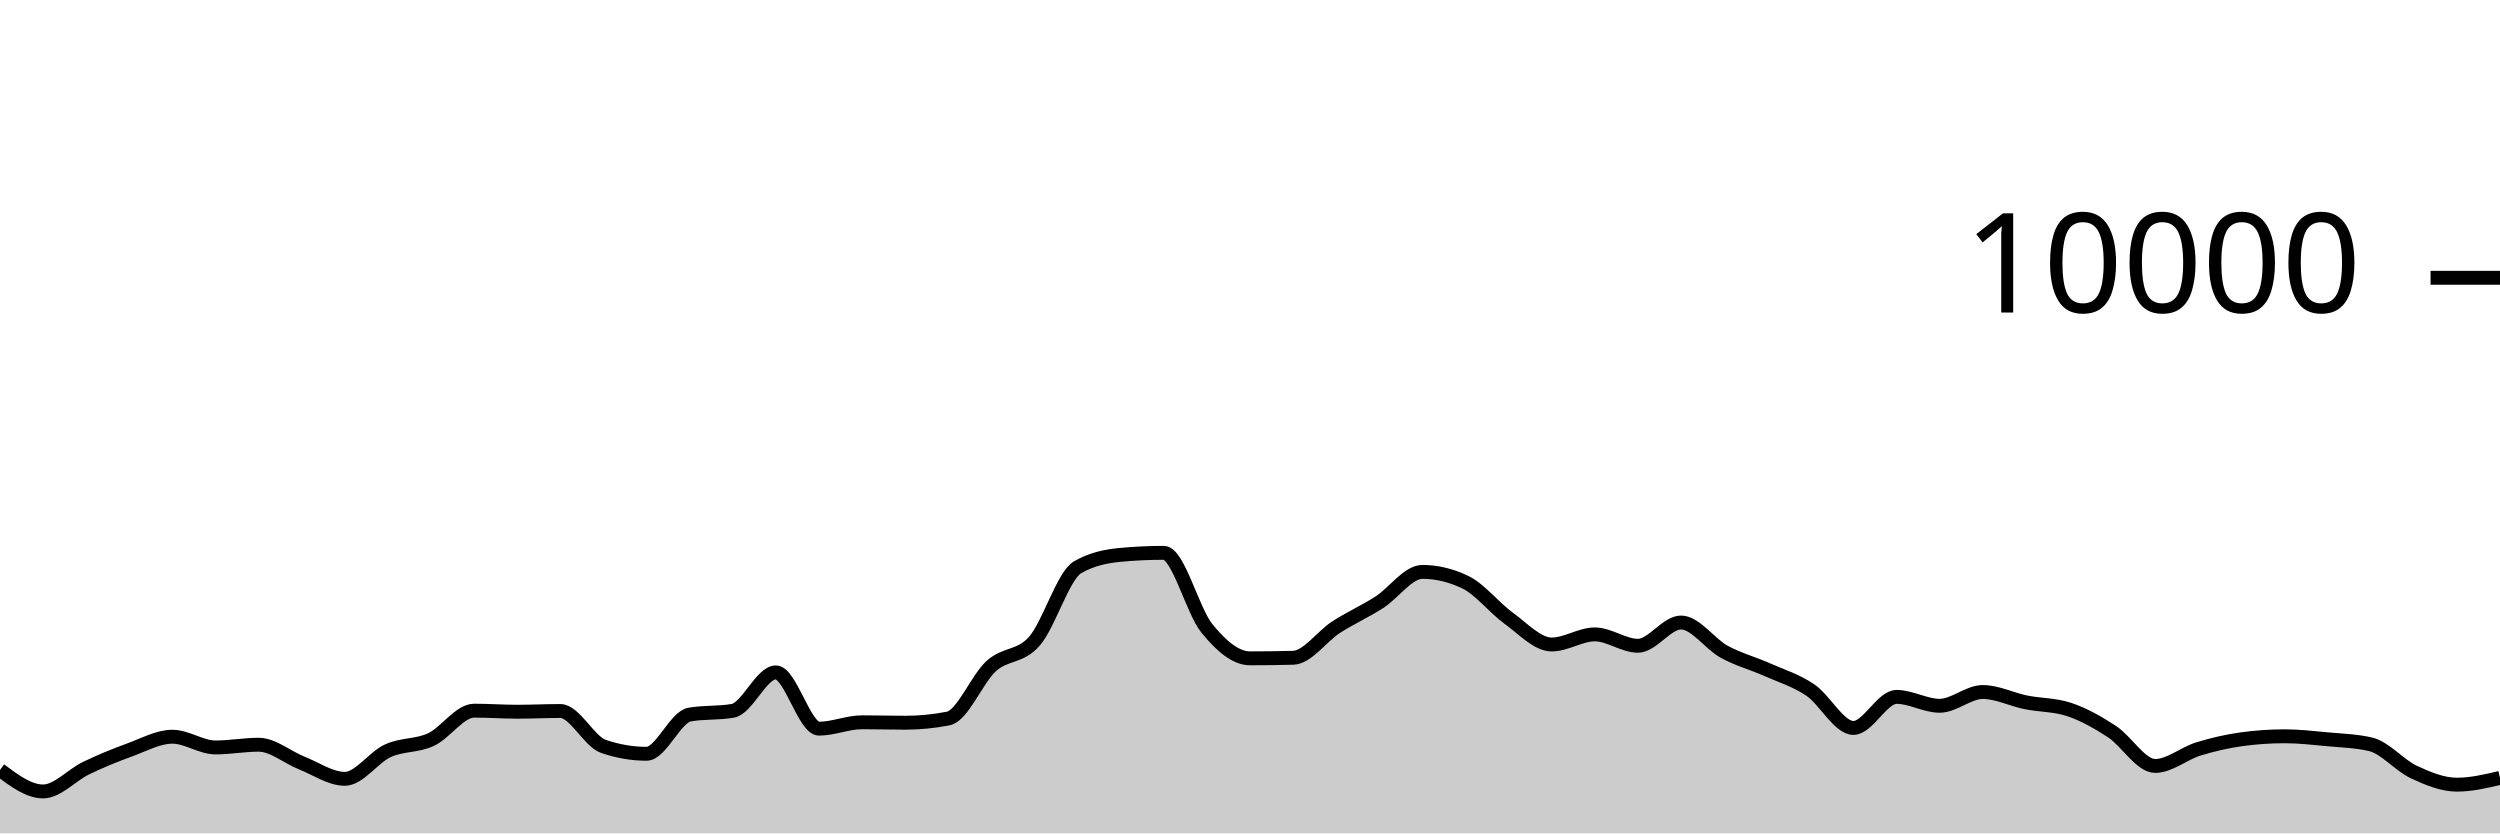
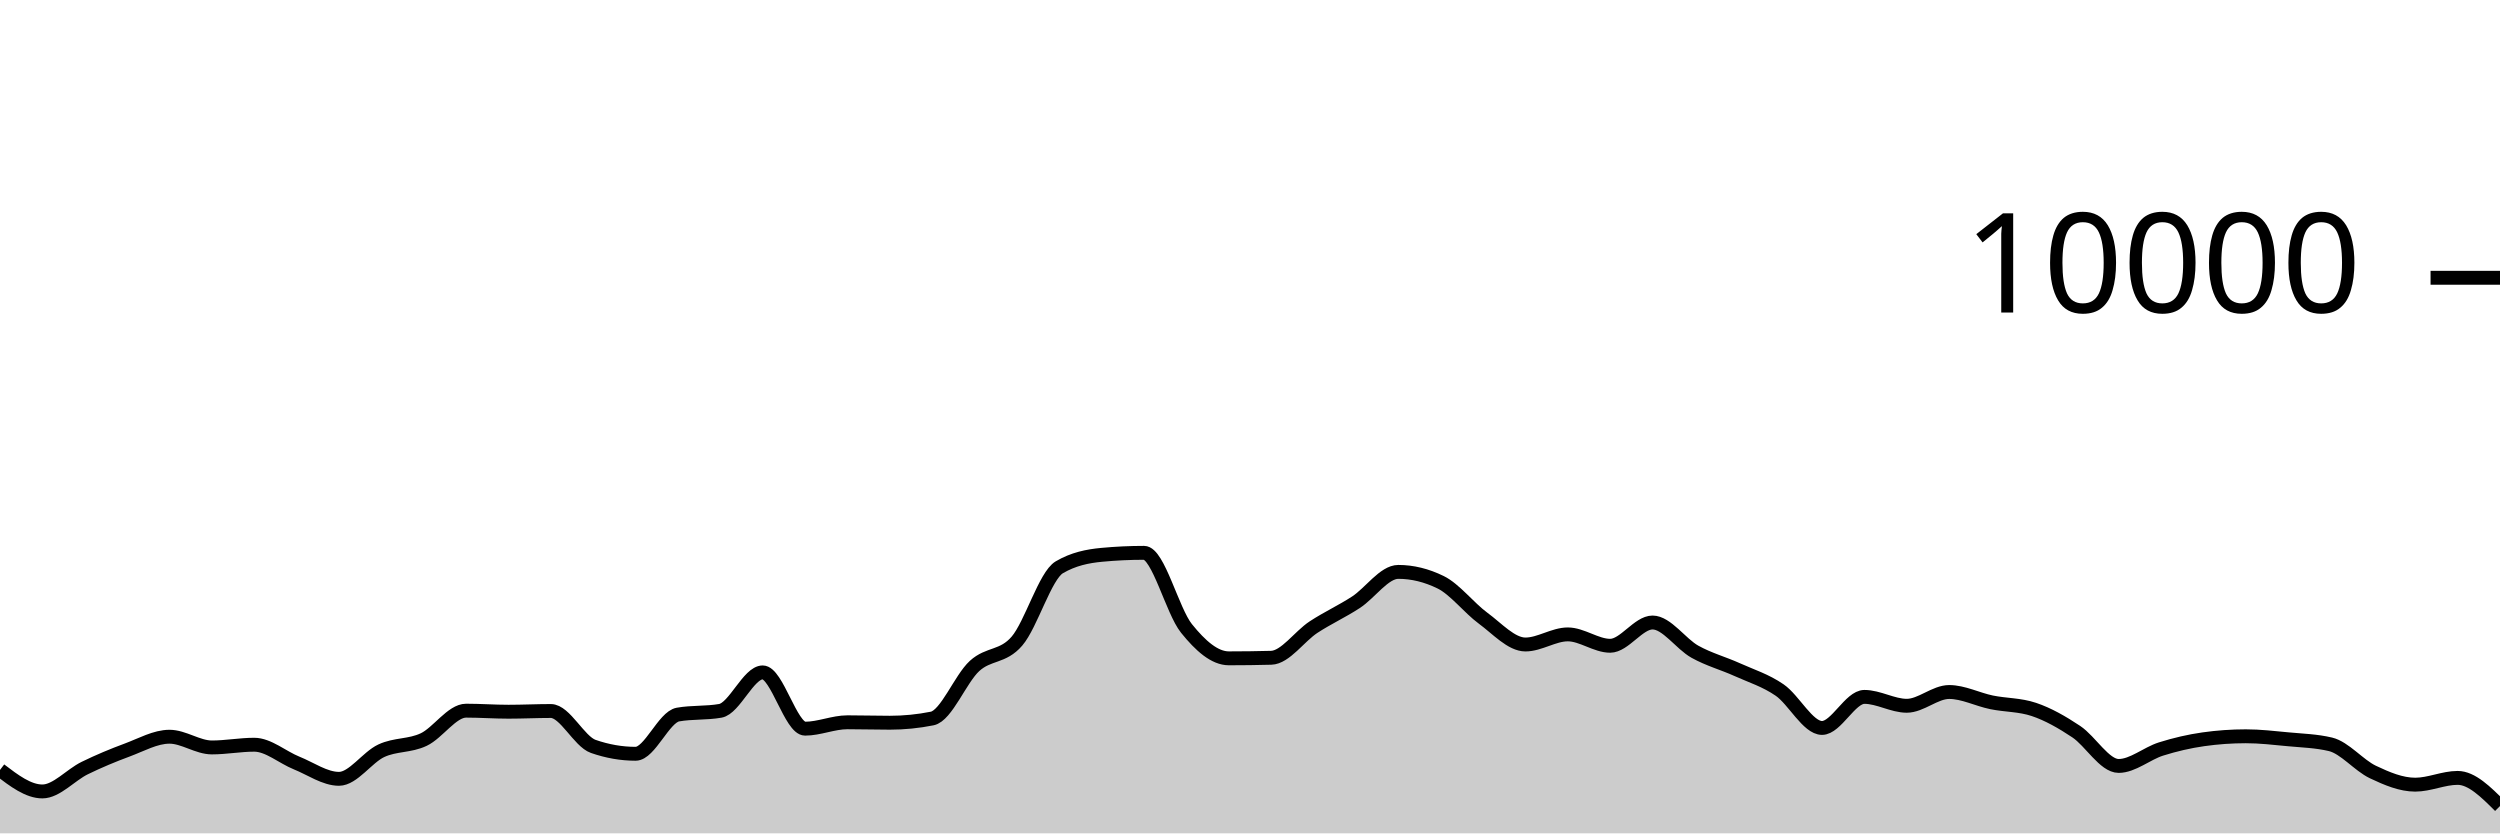
<svg xmlns="http://www.w3.org/2000/svg" viewBox="0 0 180 60">
  <g transform="translate(0,20)">
-     <path class="area" fill="rgba(0, 0, 0, 0.2)" d="M0,35.436C1.034,36.21,2.069,36.984,3.103,36.984C4.138,36.984,5.172,35.797,6.207,35.3C7.241,34.803,8.276,34.38,9.31,34.004C10.345,33.628,11.379,33.044,12.414,33.044C13.448,33.044,14.483,33.816,15.517,33.816C16.552,33.816,17.586,33.62,18.621,33.62C19.655,33.62,20.69,34.527,21.724,34.936C22.759,35.345,23.793,36.076,24.828,36.076C25.862,36.076,26.897,34.523,27.931,34.052C28.966,33.581,30,33.729,31.034,33.248C32.069,32.767,33.103,31.168,34.138,31.168C35.172,31.168,36.207,31.244,37.241,31.244C38.276,31.244,39.31,31.192,40.345,31.192C41.379,31.192,42.414,33.385,43.448,33.74C44.483,34.095,45.517,34.272,46.552,34.272C47.586,34.272,48.621,31.627,49.655,31.448C50.69,31.269,51.724,31.359,52.759,31.18C53.793,31.001,54.828,28.412,55.862,28.412C56.897,28.412,57.931,32.464,58.966,32.464C60,32.464,61.034,32.004,62.069,32.004C63.103,32.004,64.138,32.036,65.172,32.036C66.207,32.036,67.241,31.935,68.276,31.732C69.31,31.529,70.345,28.877,71.379,27.948C72.414,27.019,73.448,27.344,74.483,26.16C75.517,24.976,76.552,21.441,77.586,20.844C78.621,20.247,79.655,20.044,80.69,19.948C81.724,19.852,82.759,19.804,83.793,19.804C84.828,19.804,85.862,23.978,86.897,25.244C87.931,26.51,88.966,27.4,90,27.4C91.034,27.4,92.069,27.387,93.103,27.36C94.138,27.333,95.172,25.818,96.207,25.152C97.241,24.486,98.276,24.027,99.31,23.364C100.345,22.701,101.379,21.176,102.414,21.176C103.448,21.176,104.483,21.425,105.517,21.924C106.552,22.423,107.586,23.761,108.621,24.508C109.655,25.255,110.69,26.404,111.724,26.404C112.759,26.404,113.793,25.676,114.828,25.676C115.862,25.676,116.897,26.496,117.931,26.496C118.966,26.496,120,24.82,121.034,24.82C122.069,24.82,123.103,26.358,124.138,26.924C125.172,27.49,126.207,27.756,127.241,28.216C128.276,28.676,129.31,28.985,130.345,29.684C131.379,30.383,132.414,32.412,133.448,32.412C134.483,32.412,135.517,30.176,136.552,30.176C137.586,30.176,138.621,30.816,139.655,30.816C140.69,30.816,141.724,29.824,142.759,29.824C143.793,29.824,144.828,30.359,145.862,30.568C146.897,30.777,147.931,30.739,148.966,31.08C150,31.421,151.034,32.002,152.069,32.68C153.103,33.358,154.138,35.148,155.172,35.148C156.207,35.148,157.241,34.248,158.276,33.928C159.31,33.608,160.345,33.372,161.379,33.228C162.414,33.084,163.448,33.012,164.483,33.012C165.517,33.012,166.552,33.131,167.586,33.228C168.621,33.325,169.655,33.349,170.69,33.592C171.724,33.835,172.759,35.1,173.793,35.584C174.828,36.068,175.862,36.496,176.897,36.496C177.931,36.496,178.966,36.252,180,36.008L180,40C178.966,40,177.931,40,176.897,40C175.862,40,174.828,40,173.793,40C172.759,40,171.724,40,170.69,40C169.655,40,168.621,40,167.586,40C166.552,40,165.517,40,164.483,40C163.448,40,162.414,40,161.379,40C160.345,40,159.31,40,158.276,40C157.241,40,156.207,40,155.172,40C154.138,40,153.103,40,152.069,40C151.034,40,150,40,148.966,40C147.931,40,146.897,40,145.862,40C144.828,40,143.793,40,142.759,40C141.724,40,140.69,40,139.655,40C138.621,40,137.586,40,136.552,40C135.517,40,134.483,40,133.448,40C132.414,40,131.379,40,130.345,40C129.31,40,128.276,40,127.241,40C126.207,40,125.172,40,124.138,40C123.103,40,122.069,40,121.034,40C120,40,118.966,40,117.931,40C116.897,40,115.862,40,114.828,40C113.793,40,112.759,40,111.724,40C110.69,40,109.655,40,108.621,40C107.586,40,106.552,40,105.517,40C104.483,40,103.448,40,102.414,40C101.379,40,100.345,40,99.31,40C98.276,40,97.241,40,96.207,40C95.172,40,94.138,40,93.103,40C92.069,40,91.034,40,90,40C88.966,40,87.931,40,86.897,40C85.862,40,84.828,40,83.793,40C82.759,40,81.724,40,80.69,40C79.655,40,78.621,40,77.586,40C76.552,40,75.517,40,74.483,40C73.448,40,72.414,40,71.379,40C70.345,40,69.31,40,68.276,40C67.241,40,66.207,40,65.172,40C64.138,40,63.103,40,62.069,40C61.034,40,60,40,58.966,40C57.931,40,56.897,40,55.862,40C54.828,40,53.793,40,52.759,40C51.724,40,50.69,40,49.655,40C48.621,40,47.586,40,46.552,40C45.517,40,44.483,40,43.448,40C42.414,40,41.379,40,40.345,40C39.31,40,38.276,40,37.241,40C36.207,40,35.172,40,34.138,40C33.103,40,32.069,40,31.034,40C30,40,28.966,40,27.931,40C26.897,40,25.862,40,24.828,40C23.793,40,22.759,40,21.724,40C20.69,40,19.655,40,18.621,40C17.586,40,16.552,40,15.517,40C14.483,40,13.448,40,12.414,40C11.379,40,10.345,40,9.31,40C8.276,40,7.241,40,6.207,40C5.172,40,4.138,40,3.103,40C2.069,40,1.034,40,0,40Z" />
-     <path class="line" stroke="black" fill="none" d="M0,35.436C1.034,36.21,2.069,36.984,3.103,36.984C4.138,36.984,5.172,35.797,6.207,35.3C7.241,34.803,8.276,34.38,9.31,34.004C10.345,33.628,11.379,33.044,12.414,33.044C13.448,33.044,14.483,33.816,15.517,33.816C16.552,33.816,17.586,33.62,18.621,33.62C19.655,33.62,20.69,34.527,21.724,34.936C22.759,35.345,23.793,36.076,24.828,36.076C25.862,36.076,26.897,34.523,27.931,34.052C28.966,33.581,30,33.729,31.034,33.248C32.069,32.767,33.103,31.168,34.138,31.168C35.172,31.168,36.207,31.244,37.241,31.244C38.276,31.244,39.31,31.192,40.345,31.192C41.379,31.192,42.414,33.385,43.448,33.74C44.483,34.095,45.517,34.272,46.552,34.272C47.586,34.272,48.621,31.627,49.655,31.448C50.69,31.269,51.724,31.359,52.759,31.18C53.793,31.001,54.828,28.412,55.862,28.412C56.897,28.412,57.931,32.464,58.966,32.464C60,32.464,61.034,32.004,62.069,32.004C63.103,32.004,64.138,32.036,65.172,32.036C66.207,32.036,67.241,31.935,68.276,31.732C69.31,31.529,70.345,28.877,71.379,27.948C72.414,27.019,73.448,27.344,74.483,26.16C75.517,24.976,76.552,21.441,77.586,20.844C78.621,20.247,79.655,20.044,80.69,19.948C81.724,19.852,82.759,19.804,83.793,19.804C84.828,19.804,85.862,23.978,86.897,25.244C87.931,26.51,88.966,27.4,90,27.4C91.034,27.4,92.069,27.387,93.103,27.36C94.138,27.333,95.172,25.818,96.207,25.152C97.241,24.486,98.276,24.027,99.31,23.364C100.345,22.701,101.379,21.176,102.414,21.176C103.448,21.176,104.483,21.425,105.517,21.924C106.552,22.423,107.586,23.761,108.621,24.508C109.655,25.255,110.69,26.404,111.724,26.404C112.759,26.404,113.793,25.676,114.828,25.676C115.862,25.676,116.897,26.496,117.931,26.496C118.966,26.496,120,24.82,121.034,24.82C122.069,24.82,123.103,26.358,124.138,26.924C125.172,27.49,126.207,27.756,127.241,28.216C128.276,28.676,129.31,28.985,130.345,29.684C131.379,30.383,132.414,32.412,133.448,32.412C134.483,32.412,135.517,30.176,136.552,30.176C137.586,30.176,138.621,30.816,139.655,30.816C140.69,30.816,141.724,29.824,142.759,29.824C143.793,29.824,144.828,30.359,145.862,30.568C146.897,30.777,147.931,30.739,148.966,31.08C150,31.421,151.034,32.002,152.069,32.68C153.103,33.358,154.138,35.148,155.172,35.148C156.207,35.148,157.241,34.248,158.276,33.928C159.31,33.608,160.345,33.372,161.379,33.228C162.414,33.084,163.448,33.012,164.483,33.012C165.517,33.012,166.552,33.131,167.586,33.228C168.621,33.325,169.655,33.349,170.69,33.592C171.724,33.835,172.759,35.1,173.793,35.584C174.828,36.068,175.862,36.496,176.897,36.496C177.931,36.496,178.966,36.252,180,36.008" />
+     <path class="area" fill="rgba(0, 0, 0, 0.2)" d="M0,35.436C1.017,36.21,2.034,36.984,3.051,36.984C4.068,36.984,5.085,35.797,6.102,35.3C7.119,34.803,8.136,34.38,9.153,34.004C10.169,33.628,11.186,33.044,12.203,33.044C13.22,33.044,14.237,33.816,15.254,33.816C16.271,33.816,17.288,33.62,18.305,33.62C19.322,33.62,20.339,34.527,21.356,34.936C22.373,35.345,23.39,36.076,24.407,36.076C25.424,36.076,26.441,34.523,27.458,34.052C28.475,33.581,29.492,33.729,30.508,33.248C31.525,32.767,32.542,31.168,33.559,31.168C34.576,31.168,35.593,31.244,36.61,31.244C37.627,31.244,38.644,31.192,39.661,31.192C40.678,31.192,41.695,33.385,42.712,33.74C43.729,34.095,44.746,34.272,45.763,34.272C46.78,34.272,47.797,31.627,48.814,31.448C49.831,31.269,50.847,31.359,51.864,31.18C52.881,31.001,53.898,28.412,54.915,28.412C55.932,28.412,56.949,32.464,57.966,32.464C58.983,32.464,60,32.004,61.017,32.004C62.034,32.004,63.051,32.036,64.068,32.036C65.085,32.036,66.102,31.935,67.119,31.732C68.136,31.529,69.153,28.877,70.169,27.948C71.186,27.019,72.203,27.344,73.22,26.16C74.237,24.976,75.254,21.441,76.271,20.844C77.288,20.247,78.305,20.044,79.322,19.948C80.339,19.852,81.356,19.804,82.373,19.804C83.39,19.804,84.407,23.978,85.424,25.244C86.441,26.51,87.458,27.4,88.475,27.4C89.492,27.4,90.508,27.387,91.525,27.36C92.542,27.333,93.559,25.818,94.576,25.152C95.593,24.486,96.61,24.027,97.627,23.364C98.644,22.701,99.661,21.176,100.678,21.176C101.695,21.176,102.712,21.425,103.729,21.924C104.746,22.423,105.763,23.761,106.78,24.508C107.797,25.255,108.814,26.404,109.831,26.404C110.847,26.404,111.864,25.676,112.881,25.676C113.898,25.676,114.915,26.496,115.932,26.496C116.949,26.496,117.966,24.82,118.983,24.82C120,24.82,121.017,26.358,122.034,26.924C123.051,27.49,124.068,27.756,125.085,28.216C126.102,28.676,127.119,28.985,128.136,29.684C129.153,30.383,130.169,32.412,131.186,32.412C132.203,32.412,133.22,30.176,134.237,30.176C135.254,30.176,136.271,30.816,137.288,30.816C138.305,30.816,139.322,29.824,140.339,29.824C141.356,29.824,142.373,30.359,143.39,30.568C144.407,30.777,145.424,30.739,146.441,31.08C147.458,31.421,148.475,32.002,149.492,32.68C150.508,33.358,151.525,35.148,152.542,35.148C153.559,35.148,154.576,34.248,155.593,33.928C156.61,33.608,157.627,33.372,158.644,33.228C159.661,33.084,160.678,33.012,161.695,33.012C162.712,33.012,163.729,33.131,164.746,33.228C165.763,33.325,166.78,33.349,167.797,33.592C168.814,33.835,169.831,35.1,170.847,35.584C171.864,36.068,172.881,36.496,173.898,36.496C174.915,36.496,175.932,36.008,176.949,36.008C177.966,36.008,178.983,37.022,180,38.036L180,40C178.983,40,177.966,40,176.949,40C175.932,40,174.915,40,173.898,40C172.881,40,171.864,40,170.847,40C169.831,40,168.814,40,167.797,40C166.78,40,165.763,40,164.746,40C163.729,40,162.712,40,161.695,40C160.678,40,159.661,40,158.644,40C157.627,40,156.61,40,155.593,40C154.576,40,153.559,40,152.542,40C151.525,40,150.508,40,149.492,40C148.475,40,147.458,40,146.441,40C145.424,40,144.407,40,143.39,40C142.373,40,141.356,40,140.339,40C139.322,40,138.305,40,137.288,40C136.271,40,135.254,40,134.237,40C133.22,40,132.203,40,131.186,40C130.169,40,129.153,40,128.136,40C127.119,40,126.102,40,125.085,40C124.068,40,123.051,40,122.034,40C121.017,40,120,40,118.983,40C117.966,40,116.949,40,115.932,40C114.915,40,113.898,40,112.881,40C111.864,40,110.847,40,109.831,40C108.814,40,107.797,40,106.78,40C105.763,40,104.746,40,103.729,40C102.712,40,101.695,40,100.678,40C99.661,40,98.644,40,97.627,40C96.61,40,95.593,40,94.576,40C93.559,40,92.542,40,91.525,40C90.508,40,89.492,40,88.475,40C87.458,40,86.441,40,85.424,40C84.407,40,83.39,40,82.373,40C81.356,40,80.339,40,79.322,40C78.305,40,77.288,40,76.271,40C75.254,40,74.237,40,73.22,40C72.203,40,71.186,40,70.169,40C69.153,40,68.136,40,67.119,40C66.102,40,65.085,40,64.068,40C63.051,40,62.034,40,61.017,40C60,40,58.983,40,57.966,40C56.949,40,55.932,40,54.915,40C53.898,40,52.881,40,51.864,40C50.847,40,49.831,40,48.814,40C47.797,40,46.78,40,45.763,40C44.746,40,43.729,40,42.712,40C41.695,40,40.678,40,39.661,40C38.644,40,37.627,40,36.61,40C35.593,40,34.576,40,33.559,40C32.542,40,31.525,40,30.508,40C29.492,40,28.475,40,27.458,40C26.441,40,25.424,40,24.407,40C23.39,40,22.373,40,21.356,40C20.339,40,19.322,40,18.305,40C17.288,40,16.271,40,15.254,40C14.237,40,13.22,40,12.203,40C11.186,40,10.169,40,9.153,40C8.136,40,7.119,40,6.102,40C5.085,40,4.068,40,3.051,40C2.034,40,1.017,40,0,40Z" />
+     <path class="line" stroke="black" fill="none" d="M0,35.436C1.017,36.21,2.034,36.984,3.051,36.984C4.068,36.984,5.085,35.797,6.102,35.3C7.119,34.803,8.136,34.38,9.153,34.004C10.169,33.628,11.186,33.044,12.203,33.044C13.22,33.044,14.237,33.816,15.254,33.816C16.271,33.816,17.288,33.62,18.305,33.62C19.322,33.62,20.339,34.527,21.356,34.936C22.373,35.345,23.39,36.076,24.407,36.076C25.424,36.076,26.441,34.523,27.458,34.052C28.475,33.581,29.492,33.729,30.508,33.248C31.525,32.767,32.542,31.168,33.559,31.168C34.576,31.168,35.593,31.244,36.61,31.244C37.627,31.244,38.644,31.192,39.661,31.192C40.678,31.192,41.695,33.385,42.712,33.74C43.729,34.095,44.746,34.272,45.763,34.272C46.78,34.272,47.797,31.627,48.814,31.448C49.831,31.269,50.847,31.359,51.864,31.18C52.881,31.001,53.898,28.412,54.915,28.412C55.932,28.412,56.949,32.464,57.966,32.464C58.983,32.464,60,32.004,61.017,32.004C62.034,32.004,63.051,32.036,64.068,32.036C65.085,32.036,66.102,31.935,67.119,31.732C68.136,31.529,69.153,28.877,70.169,27.948C71.186,27.019,72.203,27.344,73.22,26.16C74.237,24.976,75.254,21.441,76.271,20.844C77.288,20.247,78.305,20.044,79.322,19.948C80.339,19.852,81.356,19.804,82.373,19.804C83.39,19.804,84.407,23.978,85.424,25.244C86.441,26.51,87.458,27.4,88.475,27.4C89.492,27.4,90.508,27.387,91.525,27.36C92.542,27.333,93.559,25.818,94.576,25.152C95.593,24.486,96.61,24.027,97.627,23.364C98.644,22.701,99.661,21.176,100.678,21.176C101.695,21.176,102.712,21.425,103.729,21.924C104.746,22.423,105.763,23.761,106.78,24.508C107.797,25.255,108.814,26.404,109.831,26.404C110.847,26.404,111.864,25.676,112.881,25.676C113.898,25.676,114.915,26.496,115.932,26.496C116.949,26.496,117.966,24.82,118.983,24.82C120,24.82,121.017,26.358,122.034,26.924C123.051,27.49,124.068,27.756,125.085,28.216C126.102,28.676,127.119,28.985,128.136,29.684C129.153,30.383,130.169,32.412,131.186,32.412C132.203,32.412,133.22,30.176,134.237,30.176C135.254,30.176,136.271,30.816,137.288,30.816C138.305,30.816,139.322,29.824,140.339,29.824C141.356,29.824,142.373,30.359,143.39,30.568C144.407,30.777,145.424,30.739,146.441,31.08C147.458,31.421,148.475,32.002,149.492,32.68C150.508,33.358,151.525,35.148,152.542,35.148C153.559,35.148,154.576,34.248,155.593,33.928C156.61,33.608,157.627,33.372,158.644,33.228C159.661,33.084,160.678,33.012,161.695,33.012C162.712,33.012,163.729,33.131,164.746,33.228C165.763,33.325,166.78,33.349,167.797,33.592C168.814,33.835,169.831,35.1,170.847,35.584C171.864,36.068,172.881,36.496,173.898,36.496C174.915,36.496,175.932,36.008,176.949,36.008C177.966,36.008,178.983,37.022,180,38.036" />
    <path class="axis-ceiling" stroke-width="1" stroke="black" fill="none" d="M175,0L180,0" />
    <text class="axis-ceiling-label" font-family="sans-serif" text-anchor="end" font-size="10px" x="170" y="2.5">10000</text>
  </g>
</svg>
